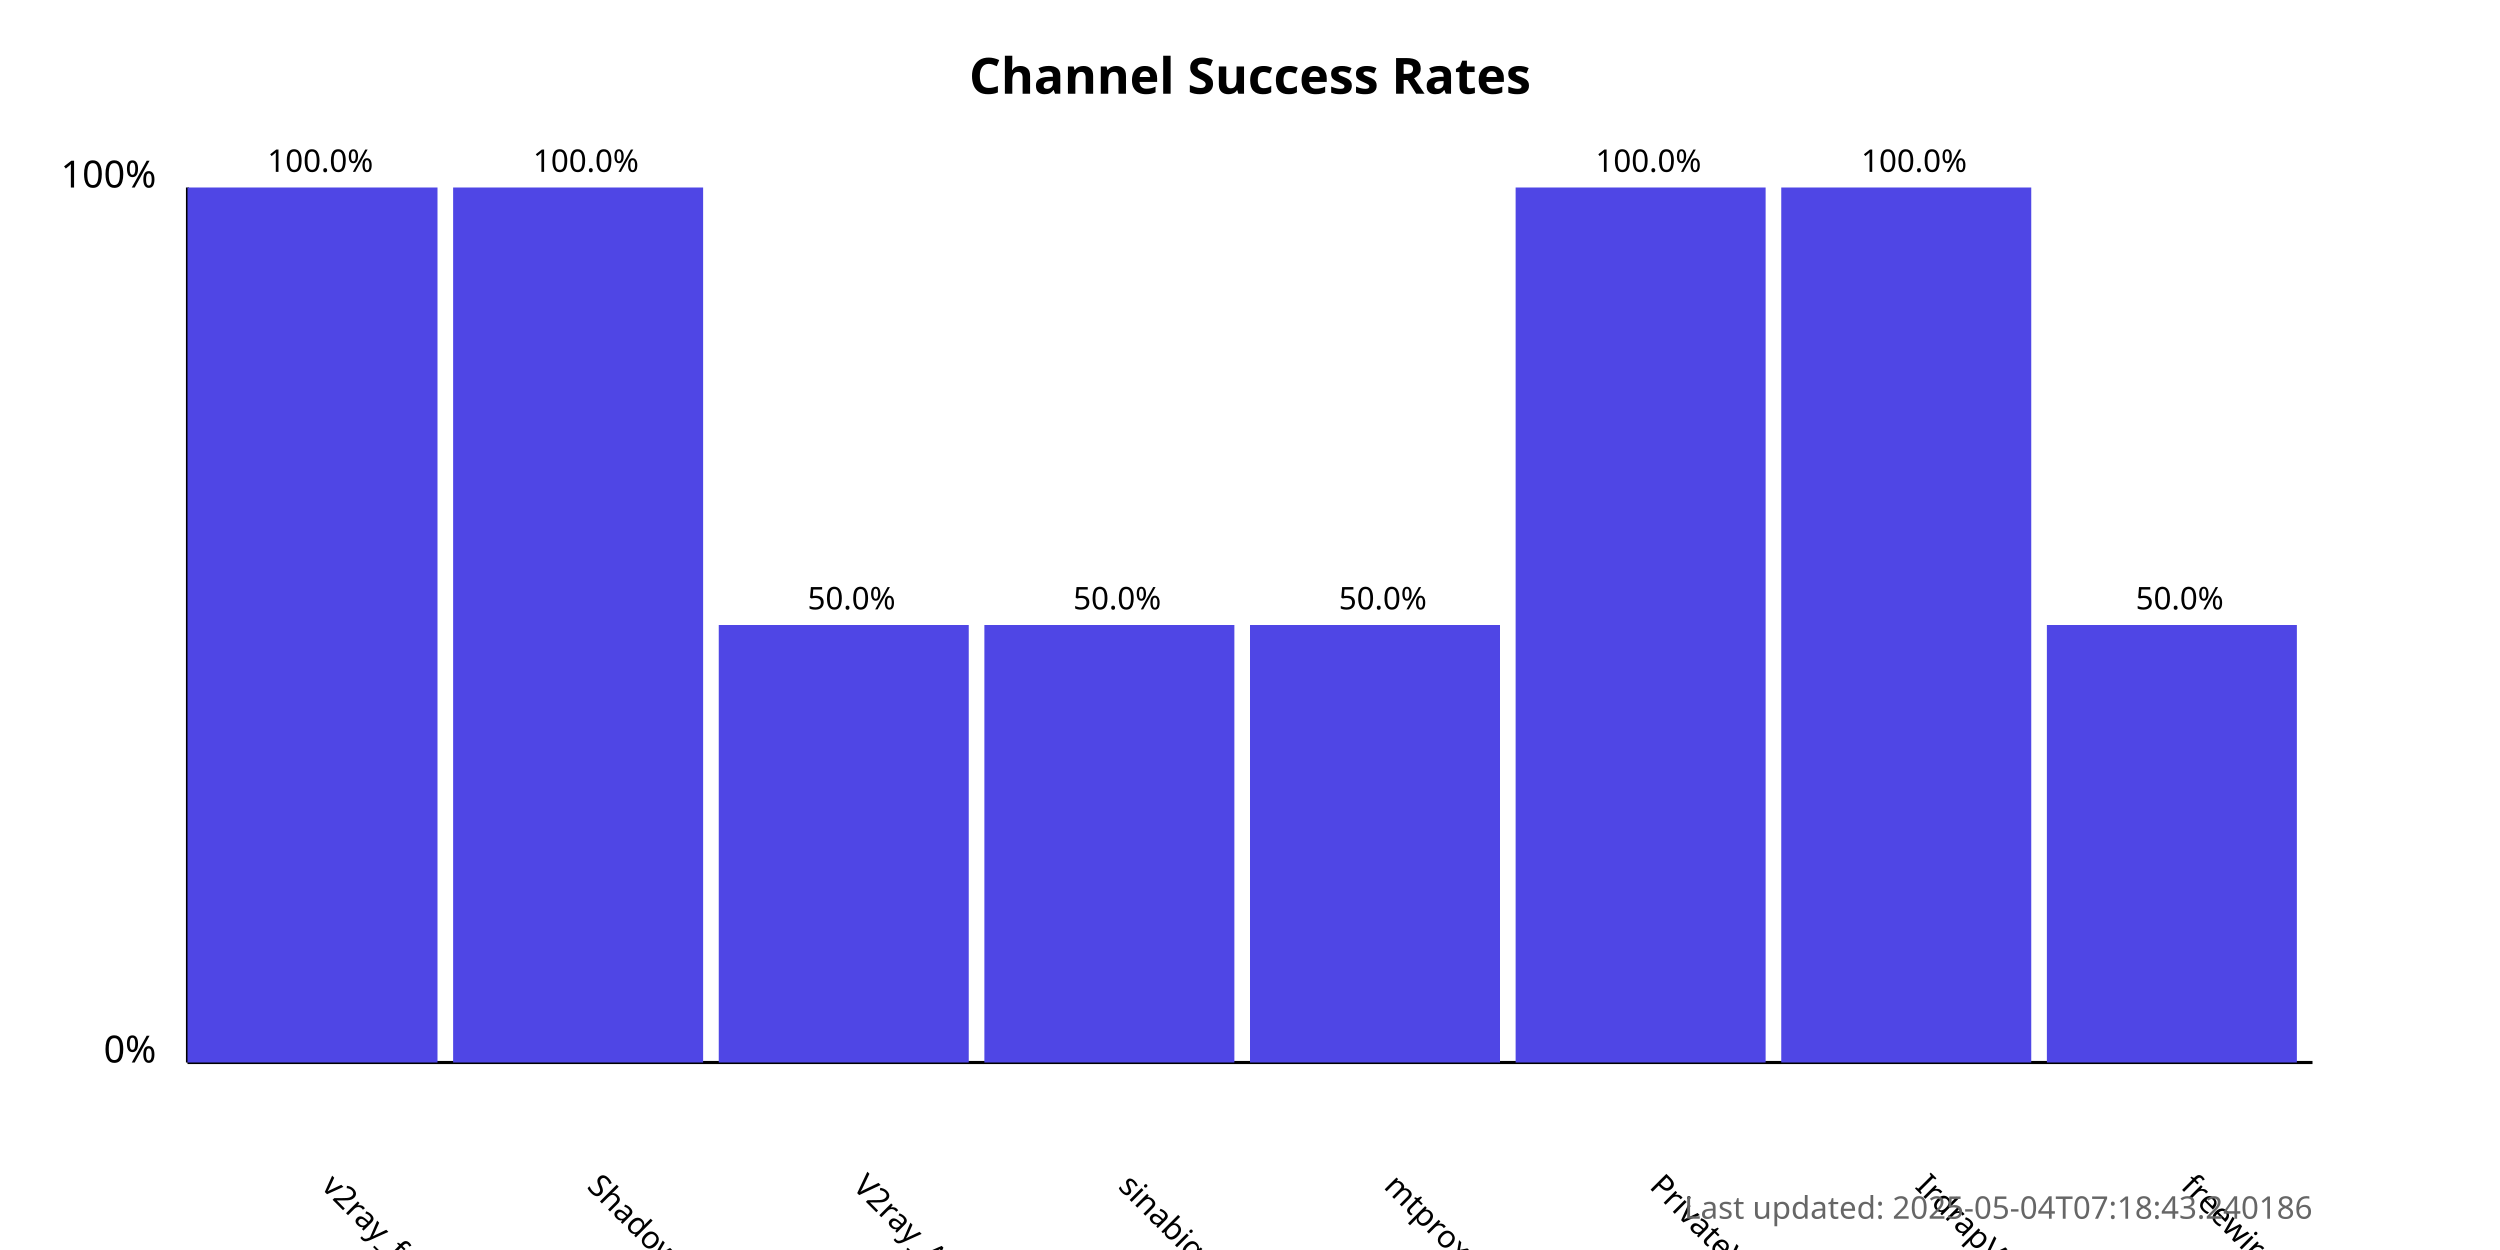
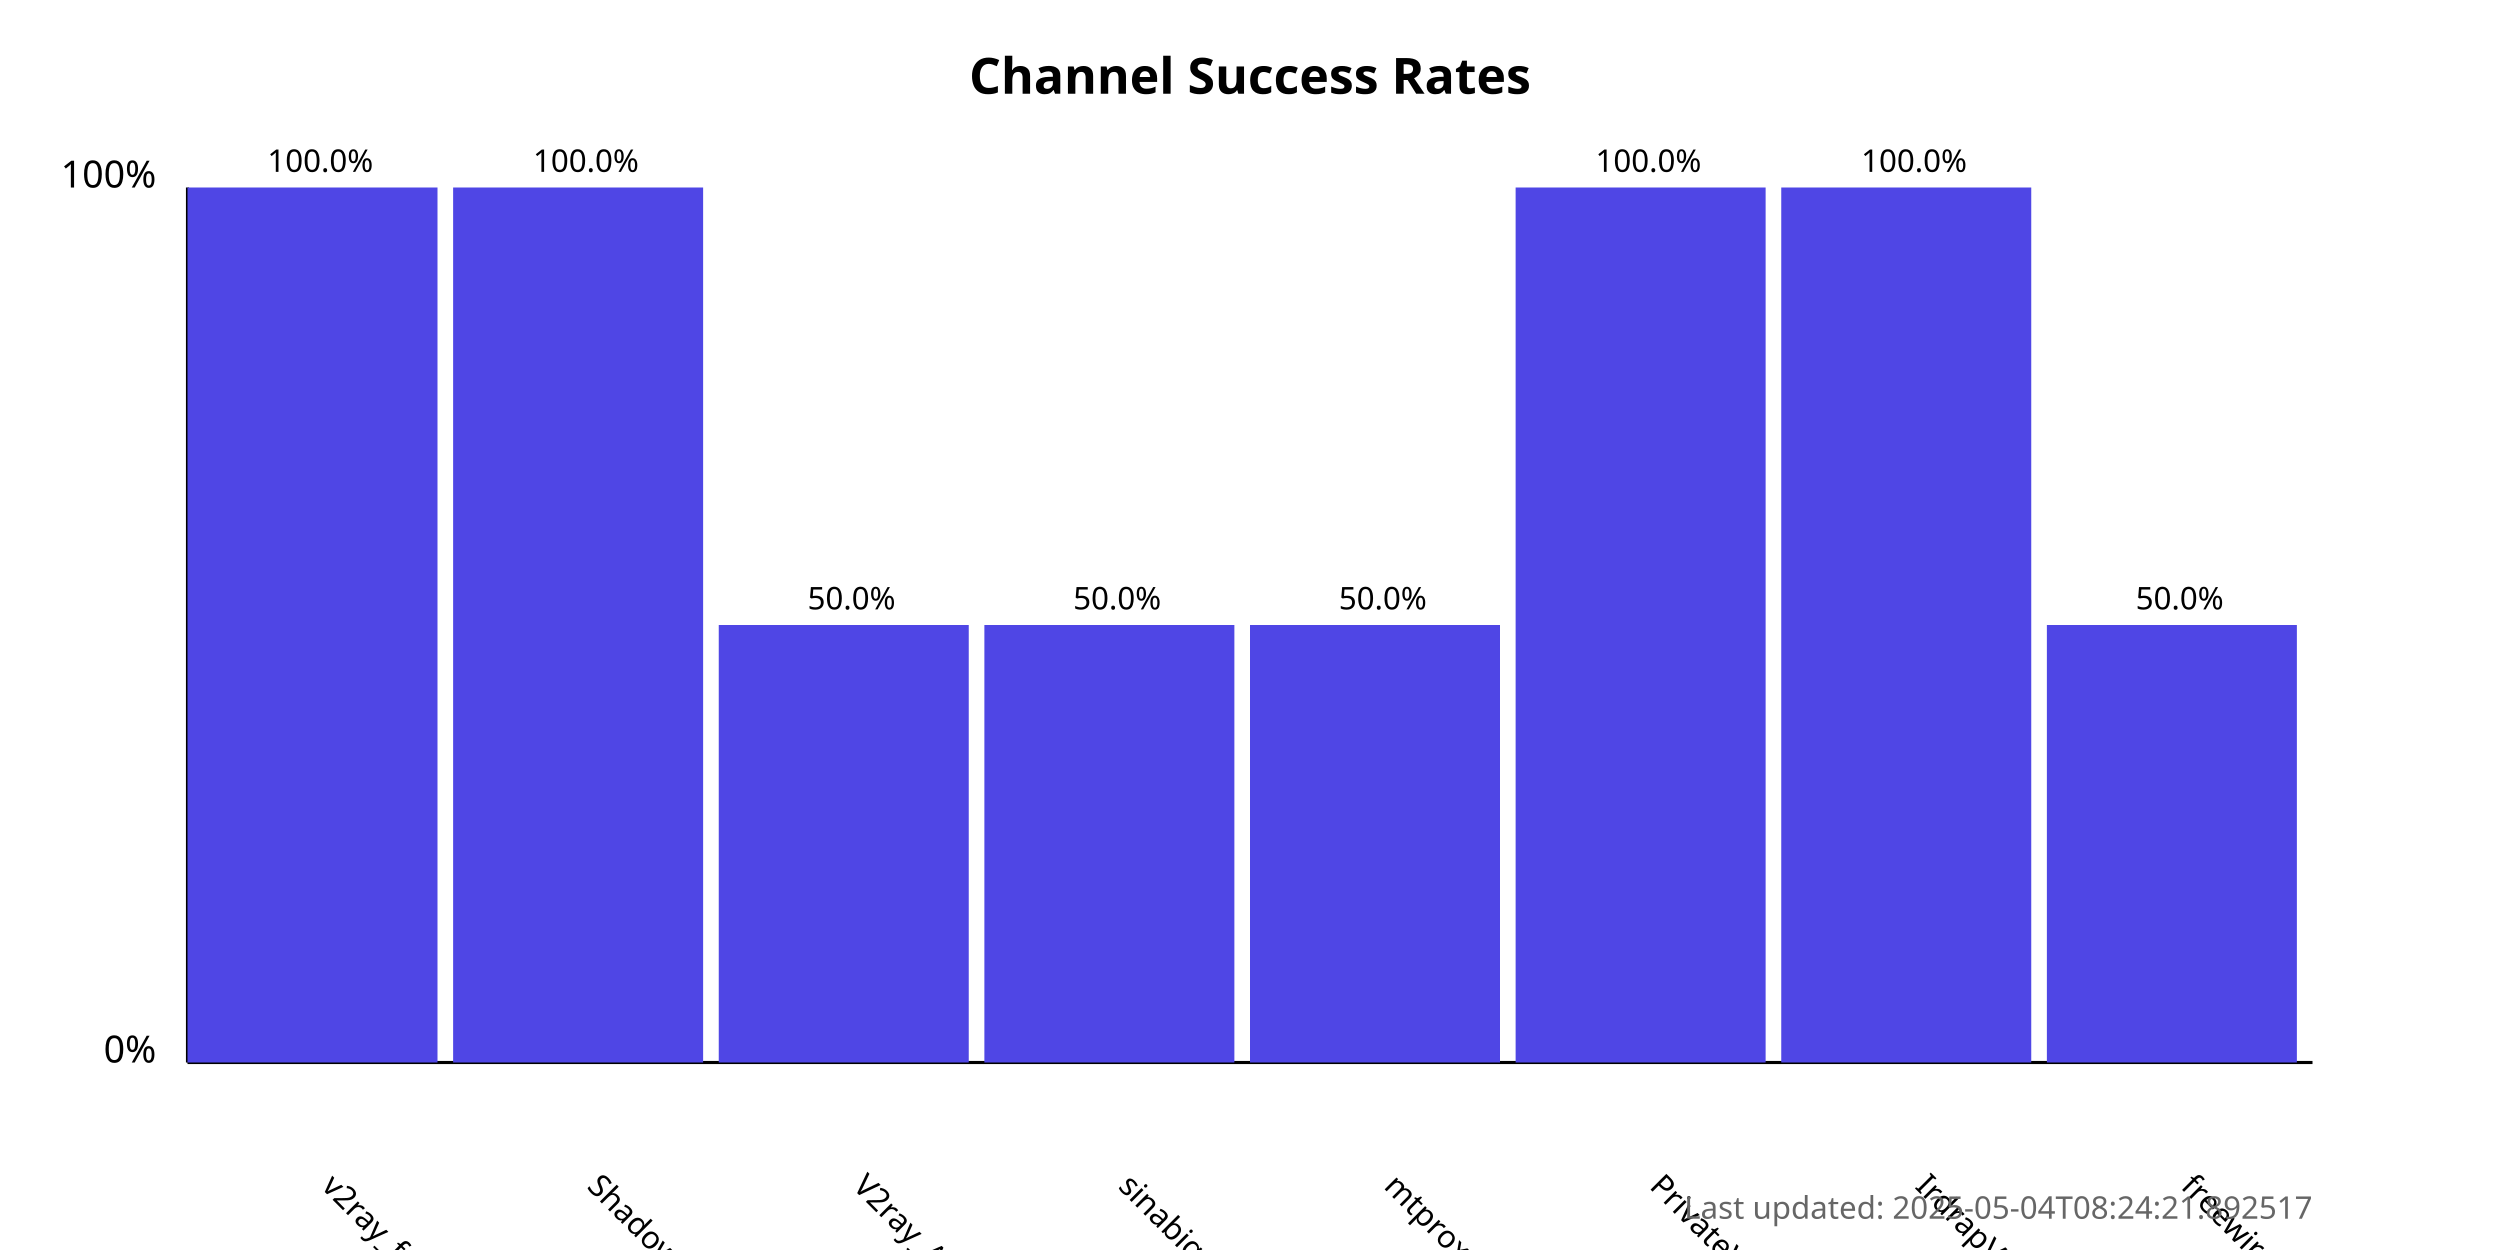
<svg xmlns="http://www.w3.org/2000/svg" width="800" height="400">
  <style>
            .chart-title { font: bold 16px sans-serif; }
            .axis-label { font: 12px sans-serif; }
            .tick-label { font: 10px sans-serif; }
            .bar { fill: #4f46e5; }
            .bar:hover { fill: #6366f1; }
            .timestamp { font: 10px sans-serif; fill: #666; }
        </style>
  <text x="400.0" y="30" text-anchor="middle" class="chart-title">
            Channel Success Rates
        </text>
  <line x1="60" y1="340" x2="60" y2="60" stroke="black" stroke-width="1" />
  <line x1="60" y1="340" x2="740" y2="340" stroke="black" stroke-width="1" />
  <text x="50" y="340" text-anchor="end" class="axis-label">0%</text>
  <text x="50" y="60" text-anchor="end" class="axis-label">100%</text>
  <g>
    <rect x="60" y="60.0" width="80.0" height="280.0" class="bar" />
    <text x="102.5" y="380" transform="rotate(45, 102.5, 380)" text-anchor="start" class="tick-label">
                v2ray_free_conf
            </text>
    <text x="102.5" y="55.0" text-anchor="middle" class="tick-label">
                100.0%
            </text>
  </g>
  <g>
    <rect x="145.0" y="60.0" width="80.0" height="280.0" class="bar" />
    <text x="187.5" y="380" transform="rotate(45, 187.5, 380)" text-anchor="start" class="tick-label">
                ShadowProxy66
            </text>
    <text x="187.5" y="55.0" text-anchor="middle" class="tick-label">
                100.0%
            </text>
  </g>
  <g>
    <rect x="230.0" y="200.0" width="80.0" height="140.0" class="bar" />
    <text x="272.5" y="380" transform="rotate(45, 272.5, 380)" text-anchor="start" class="tick-label">
                V2ray_Alpha
            </text>
    <text x="272.5" y="195.0" text-anchor="middle" class="tick-label">
                50.0%
            </text>
  </g>
  <g>
    <rect x="315.0" y="200.0" width="80.0" height="140.0" class="bar" />
    <text x="357.5" y="380" transform="rotate(45, 357.5, 380)" text-anchor="start" class="tick-label">
                sinabigo
            </text>
    <text x="357.5" y="195.0" text-anchor="middle" class="tick-label">
                50.0%
            </text>
  </g>
  <g>
    <rect x="400.0" y="200.0" width="80.0" height="140.0" class="bar" />
    <text x="442.5" y="380" transform="rotate(45, 442.5, 380)" text-anchor="start" class="tick-label">
                mtproxy_lists
            </text>
    <text x="442.5" y="195.0" text-anchor="middle" class="tick-label">
                50.0%
            </text>
  </g>
  <g>
    <rect x="485.0" y="60.0" width="80.0" height="280.0" class="bar" />
    <text x="527.5" y="380" transform="rotate(45, 527.5, 380)" text-anchor="start" class="tick-label">
                PrivateVPNs
            </text>
    <text x="527.5" y="55.0" text-anchor="middle" class="tick-label">
                100.0%
            </text>
  </g>
  <g>
    <rect x="570.0" y="60.0" width="80.0" height="280.0" class="bar" />
    <text x="612.5" y="380" transform="rotate(45, 612.5, 380)" text-anchor="start" class="tick-label">
                IrdrapVPNnews
            </text>
    <text x="612.5" y="55.0" text-anchor="middle" class="tick-label">
                100.0%
            </text>
  </g>
  <g>
    <rect x="655.0" y="200.0" width="80.0" height="140.0" class="bar" />
    <text x="697.5" y="380" transform="rotate(45, 697.5, 380)" text-anchor="start" class="tick-label">
                freewireguard
            </text>
    <text x="697.5" y="195.0" text-anchor="middle" class="tick-label">
                50.0%
            </text>
  </g>
  <text x="740" y="390" text-anchor="end" class="timestamp">
-             Last updated: 2025-05-04T07:18:43.240186
+             Last updated: 2025-05-04T08:24:21.892517
        </text>
</svg>
